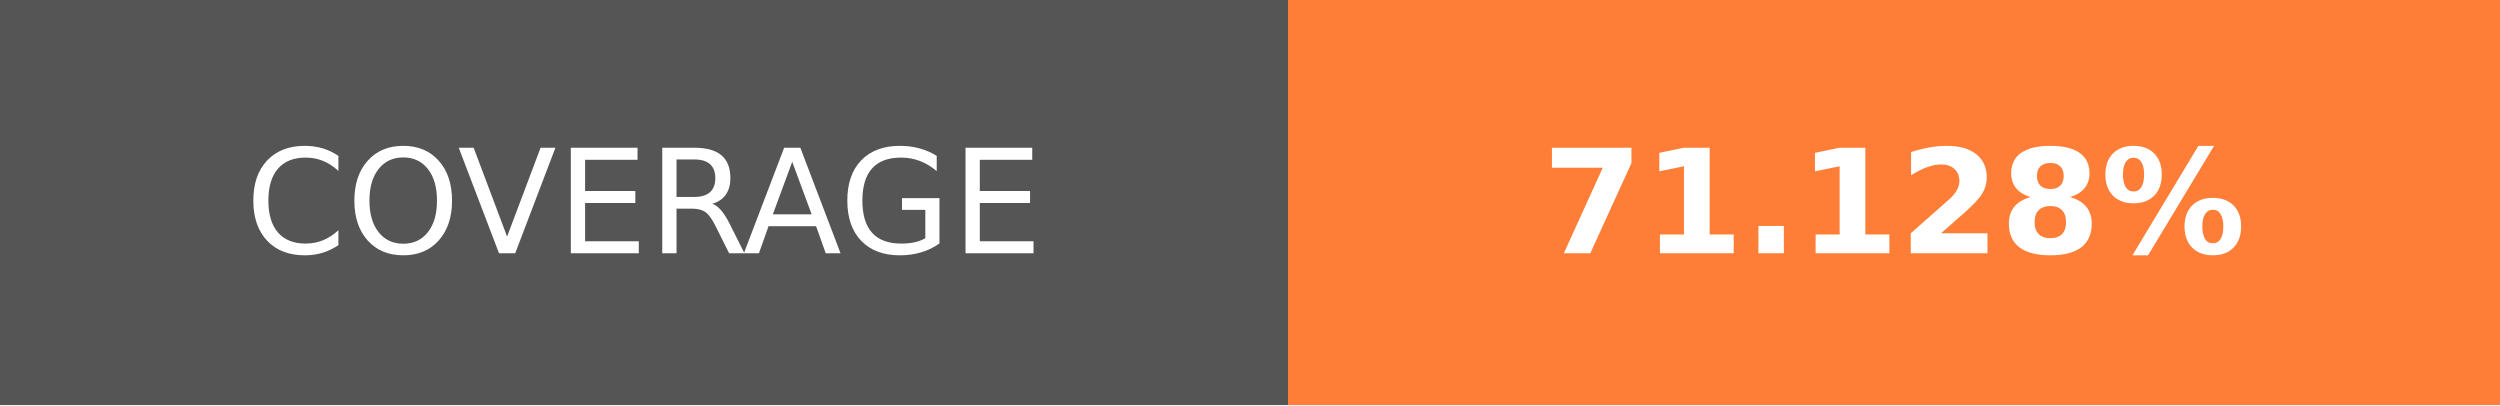
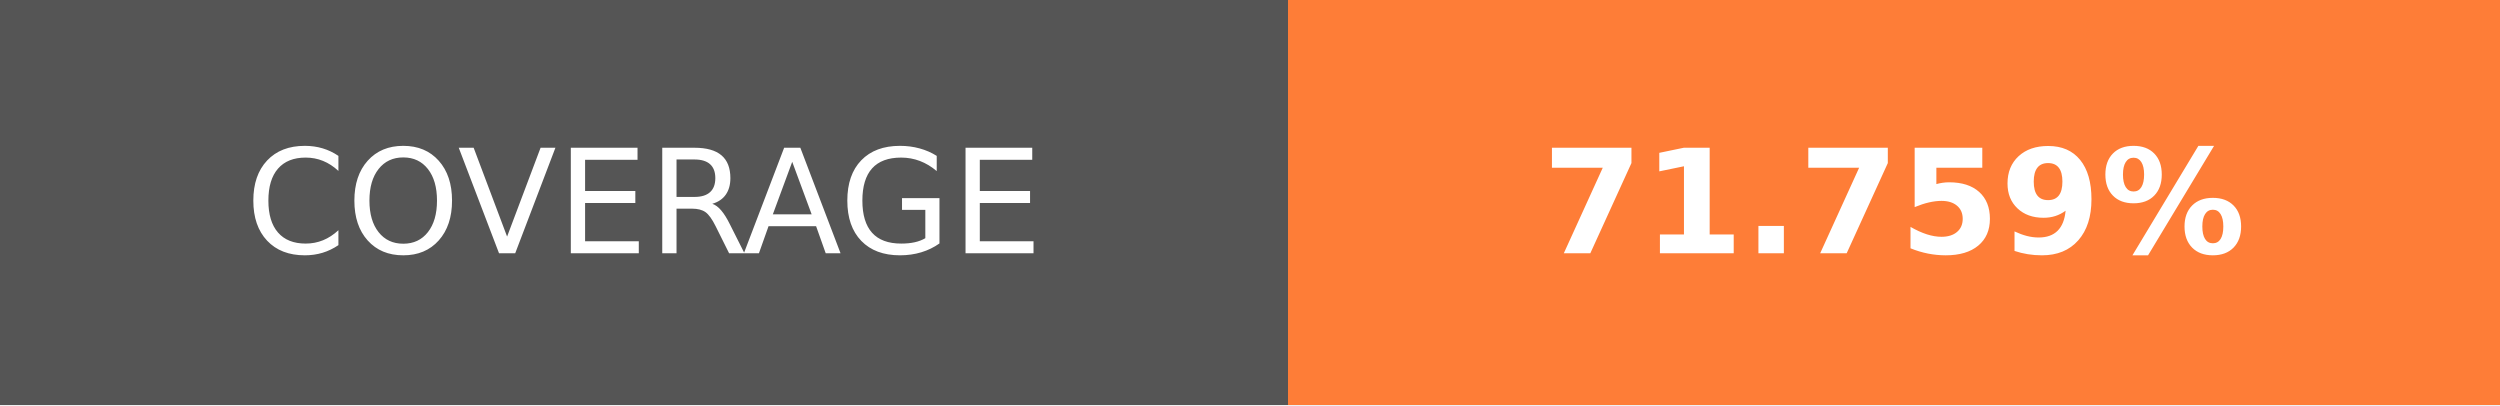
- <svg xmlns="http://www.w3.org/2000/svg" width="172.75" height="28" role="img" aria-label="COVERAGE: 71.128%">
+ <svg xmlns="http://www.w3.org/2000/svg" width="172.75" height="28" role="img" aria-label="COVERAGE: 71.759%">
  <g shape-rendering="crispEdges">
    <rect width="89" height="28" fill="#555" />
    <rect x="89" width="83.75" height="28" fill="#fe7d37" />
  </g>
  <g fill="#fff" text-anchor="middle" font-family="Verdana,Geneva,DejaVu Sans,sans-serif" text-rendering="geometricPrecision" font-size="100">
    <text transform="scale(.1)" x="445" y="175" textLength="650" fill="#fff">COVERAGE</text>
-     <text transform="scale(.1)" x="1308.75" y="175" textLength="597.5" fill="#fff" font-weight="bold">71.128%</text>
+     <text transform="scale(.1)" x="1308.75" y="175" textLength="597.5" fill="#fff" font-weight="bold">71.759%</text>
  </g>
</svg>
